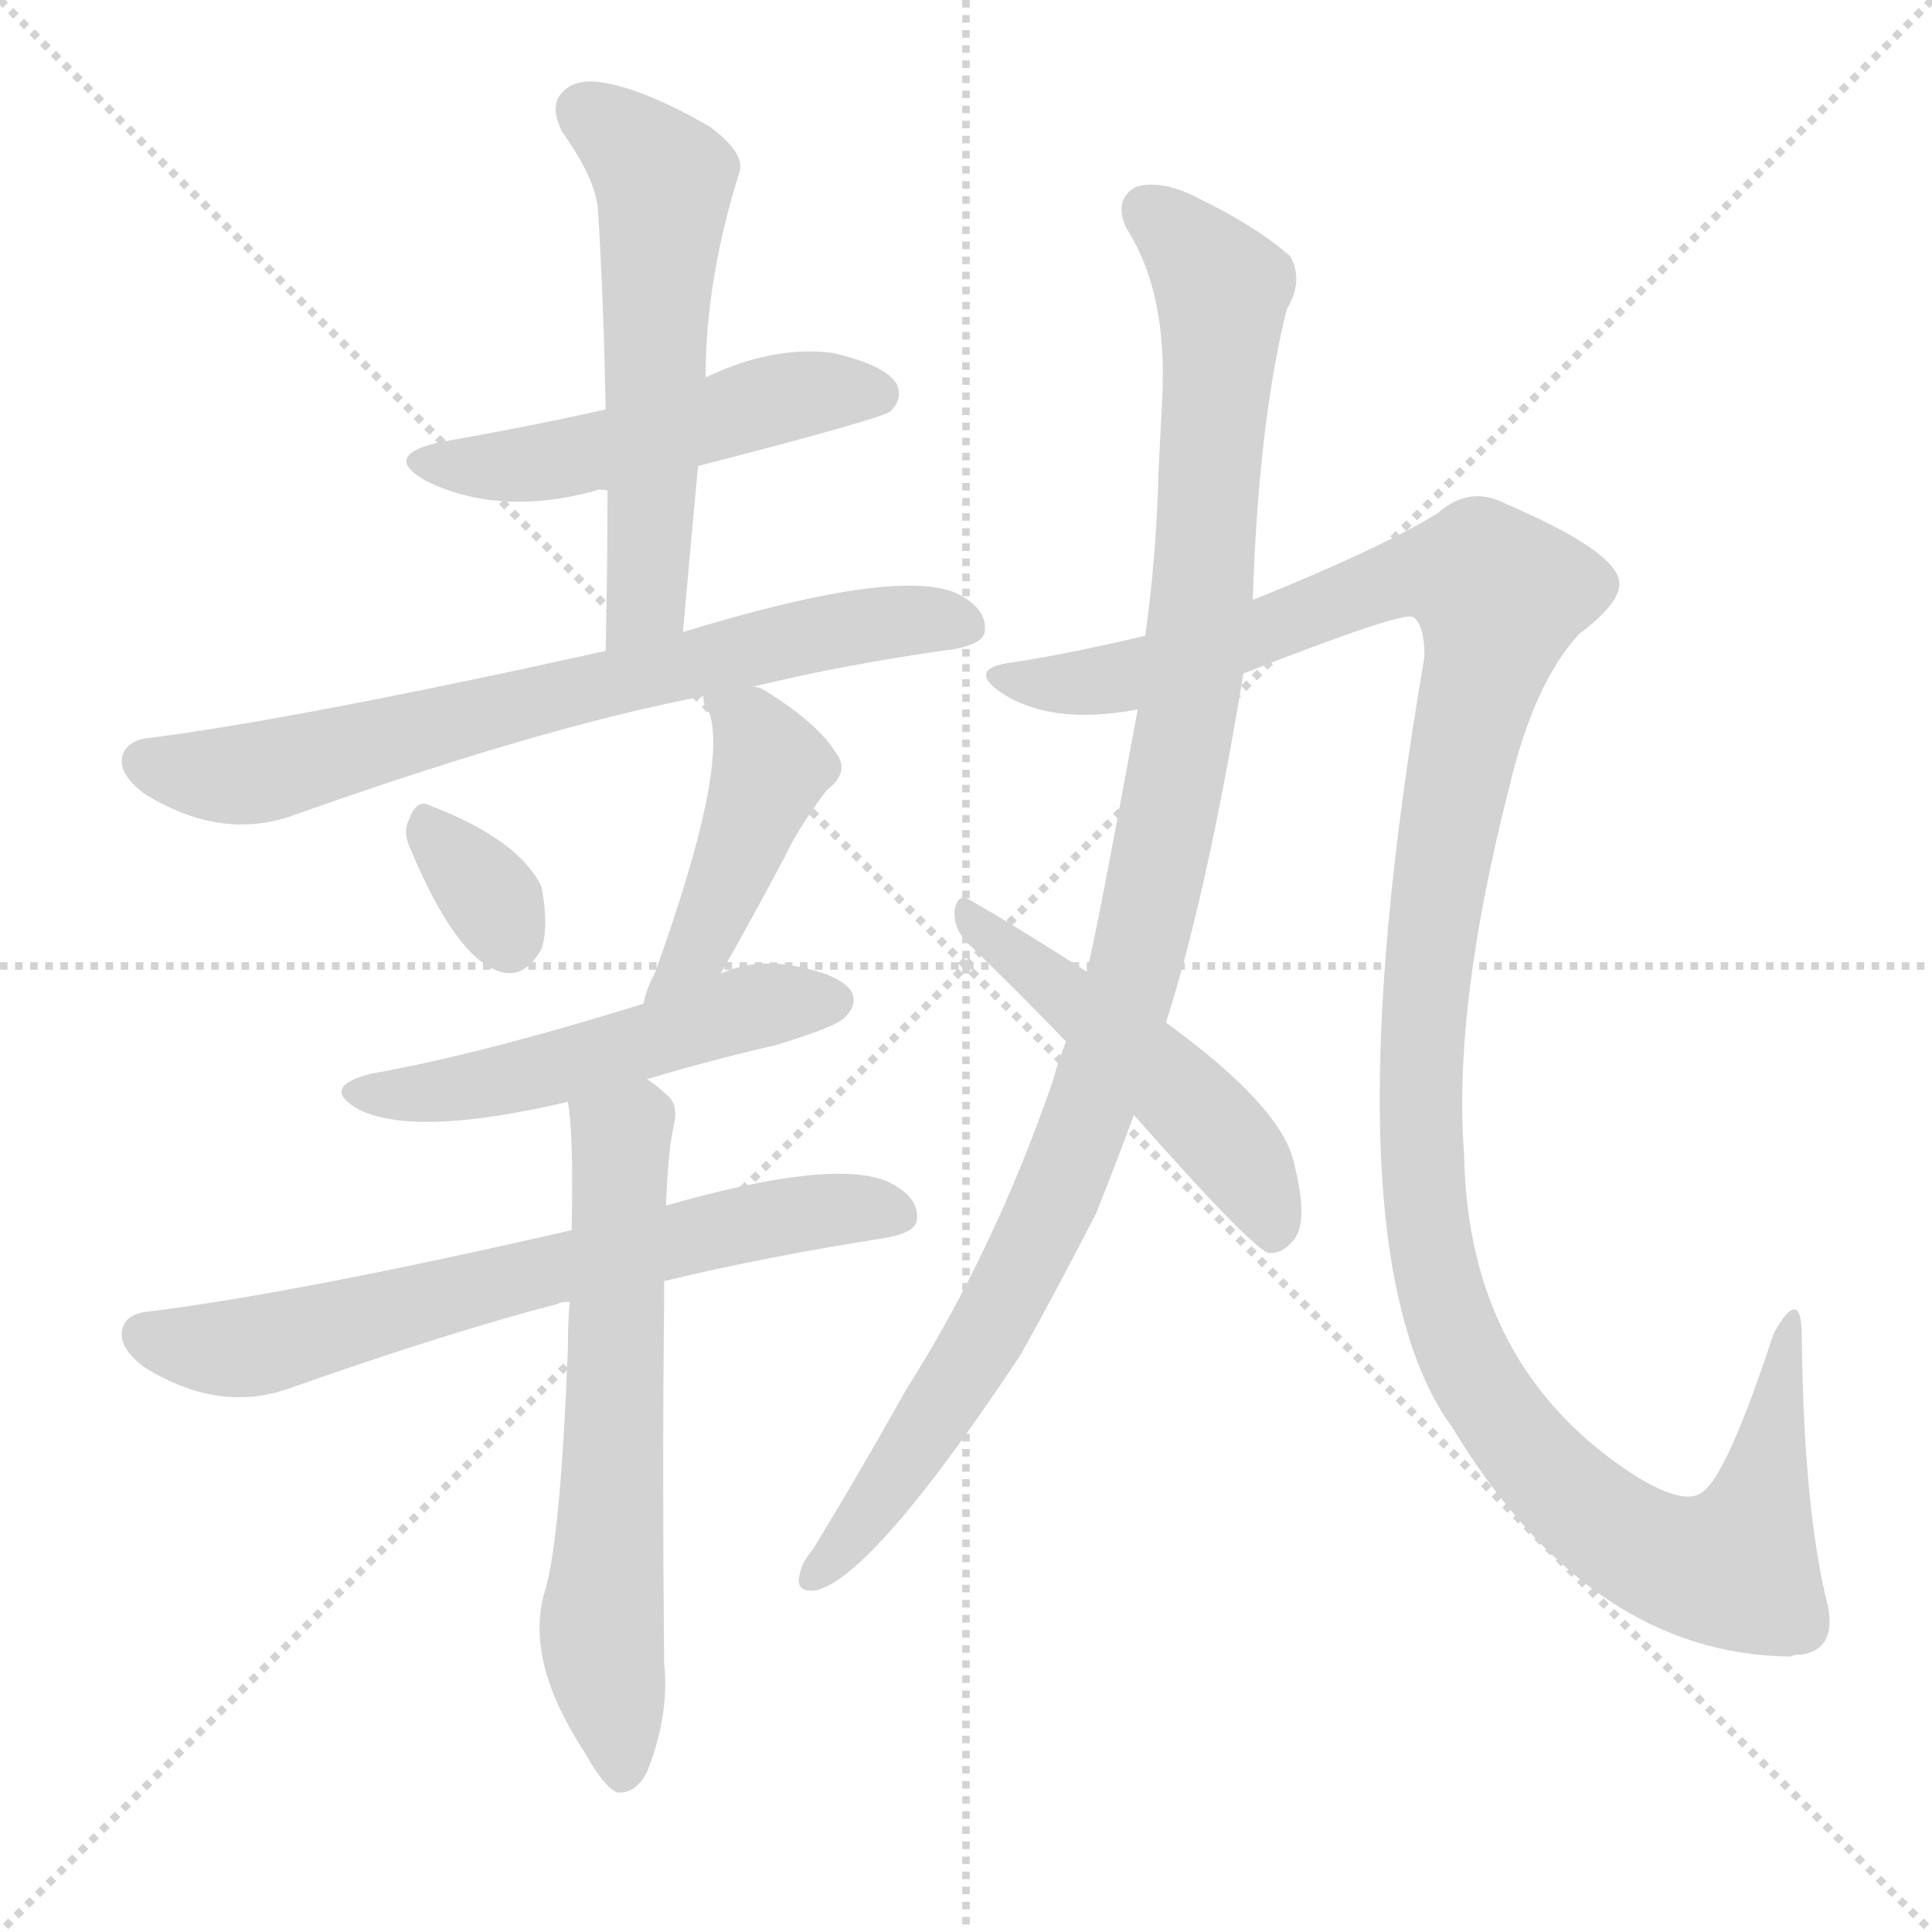
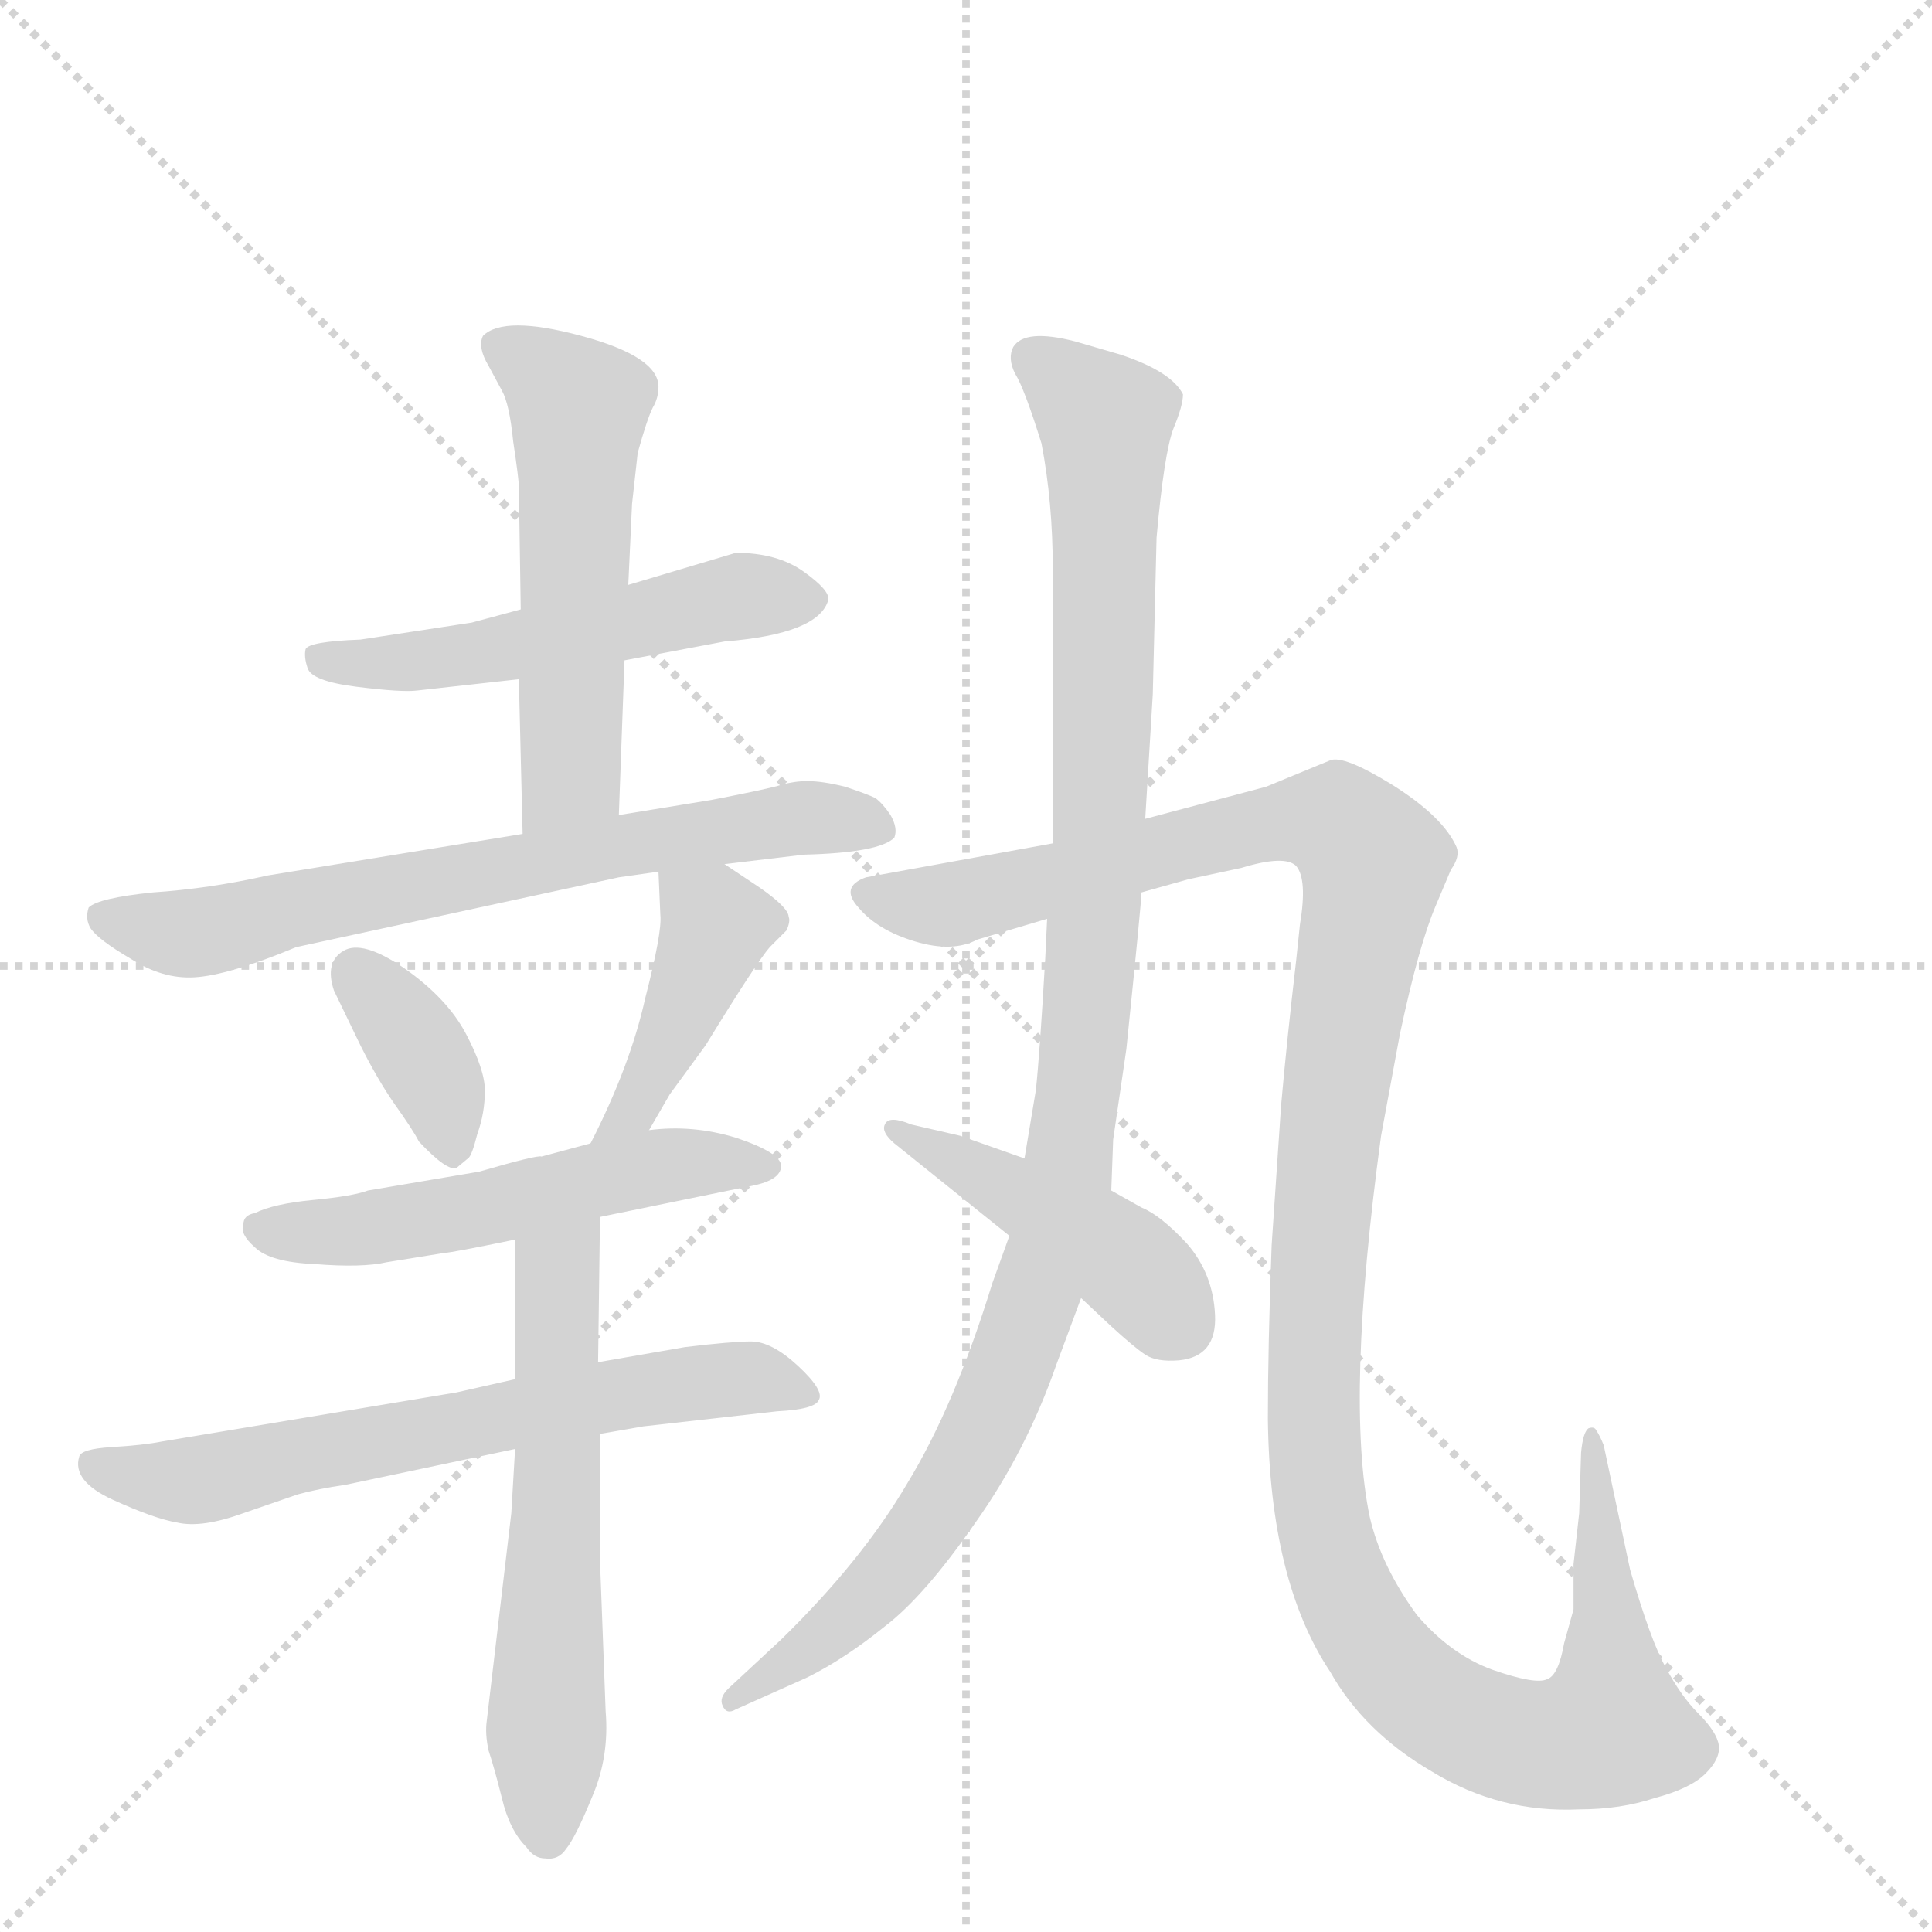
<svg xmlns="http://www.w3.org/2000/svg" version="1.1" viewBox="0 0 1024 1024">
  <g stroke="lightgray" stroke-dasharray="1,1" stroke-width="1" transform="scale(4, 4)">
    <line x1="0" y1="0" x2="256" y2="256" />
    <line x1="256" y1="0" x2="0" y2="256" />
    <line x1="128" y1="0" x2="128" y2="256" />
    <line x1="0" y1="128" x2="256" y2="128" />
  </g>
-   <g transform="scale(1, -1) translate(0, -900)">
+   <g transform="scale(1, -1) translate(0, -848)">
    <style type="text/css">
      
        @keyframes keyframes0 {
          from {
            stroke: blue;
-             stroke-dashoffset: 499;
-             stroke-width: 128;
-           }
-           62% {
+             stroke-dashoffset: 522;
+             stroke-width: 128;
+           }
+           63% {
            animation-timing-function: step-end;
            stroke: blue;
            stroke-dashoffset: 0;
            stroke-width: 128;
          }
          to {
            stroke: black;
            stroke-width: 1024;
          }
        }
        #make-me-a-hanzi-animation-0 {
-           animation: keyframes0 0.656s both;
+           animation: keyframes0 0.675s both;
          animation-delay: 0s;
          animation-timing-function: linear;
        }
      
        @keyframes keyframes1 {
          from {
            stroke: blue;
-             stroke-dashoffset: 557;
+             stroke-dashoffset: 538;
            stroke-width: 128;
          }
          64% {
            animation-timing-function: step-end;
            stroke: blue;
            stroke-dashoffset: 0;
            stroke-width: 128;
          }
          to {
            stroke: black;
            stroke-width: 1024;
          }
        }
        #make-me-a-hanzi-animation-1 {
-           animation: keyframes1 0.703s both;
-           animation-delay: 0.656s;
+           animation: keyframes1 0.688s both;
+           animation-delay: 0.675s;
          animation-timing-function: linear;
        }
      
        @keyframes keyframes2 {
          from {
            stroke: blue;
-             stroke-dashoffset: 701;
-             stroke-width: 128;
-           }
-           70% {
+             stroke-dashoffset: 677;
+             stroke-width: 128;
+           }
+           69% {
            animation-timing-function: step-end;
            stroke: blue;
            stroke-dashoffset: 0;
            stroke-width: 128;
          }
          to {
            stroke: black;
            stroke-width: 1024;
          }
        }
        #make-me-a-hanzi-animation-2 {
-           animation: keyframes2 0.82s both;
-           animation-delay: 1.359s;
+           animation: keyframes2 0.801s both;
+           animation-delay: 1.363s;
          animation-timing-function: linear;
        }
      
        @keyframes keyframes3 {
          from {
            stroke: blue;
-             stroke-dashoffset: 326;
-             stroke-width: 128;
-           }
-           51% {
+             stroke-dashoffset: 367;
+             stroke-width: 128;
+           }
+           54% {
            animation-timing-function: step-end;
            stroke: blue;
            stroke-dashoffset: 0;
            stroke-width: 128;
          }
          to {
            stroke: black;
            stroke-width: 1024;
          }
        }
        #make-me-a-hanzi-animation-3 {
-           animation: keyframes3 0.515s both;
-           animation-delay: 2.18s;
+           animation: keyframes3 0.549s both;
+           animation-delay: 2.164s;
          animation-timing-function: linear;
        }
      
        @keyframes keyframes4 {
          from {
            stroke: blue;
-             stroke-dashoffset: 434;
+             stroke-dashoffset: 416;
+             stroke-width: 128;
+           }
+           58% {
+             animation-timing-function: step-end;
+             stroke: blue;
+             stroke-dashoffset: 0;
+             stroke-width: 128;
+           }
+           to {
+             stroke: black;
+             stroke-width: 1024;
+           }
+         }
+         #make-me-a-hanzi-animation-4 {
+           animation: keyframes4 0.589s both;
+           animation-delay: 2.712s;
+           animation-timing-function: linear;
+         }
+       
+         @keyframes keyframes5 {
+           from {
+             stroke: blue;
+             stroke-dashoffset: 529;
+             stroke-width: 128;
+           }
+           63% {
+             animation-timing-function: step-end;
+             stroke: blue;
+             stroke-dashoffset: 0;
+             stroke-width: 128;
+           }
+           to {
+             stroke: black;
+             stroke-width: 1024;
+           }
+         }
+         #make-me-a-hanzi-animation-5 {
+           animation: keyframes5 0.681s both;
+           animation-delay: 3.301s;
+           animation-timing-function: linear;
+         }
+       
+         @keyframes keyframes6 {
+           from {
+             stroke: blue;
+             stroke-dashoffset: 642;
+             stroke-width: 128;
+           }
+           68% {
+             animation-timing-function: step-end;
+             stroke: blue;
+             stroke-dashoffset: 0;
+             stroke-width: 128;
+           }
+           to {
+             stroke: black;
+             stroke-width: 1024;
+           }
+         }
+         #make-me-a-hanzi-animation-6 {
+           animation: keyframes6 0.772s both;
+           animation-delay: 3.981s;
+           animation-timing-function: linear;
+         }
+       
+         @keyframes keyframes7 {
+           from {
+             stroke: blue;
+             stroke-dashoffset: 581;
+             stroke-width: 128;
+           }
+           65% {
+             animation-timing-function: step-end;
+             stroke: blue;
+             stroke-dashoffset: 0;
+             stroke-width: 128;
+           }
+           to {
+             stroke: black;
+             stroke-width: 1024;
+           }
+         }
+         #make-me-a-hanzi-animation-7 {
+           animation: keyframes7 0.723s both;
+           animation-delay: 4.754s;
+           animation-timing-function: linear;
+         }
+       
+         @keyframes keyframes8 {
+           from {
+             stroke: blue;
+             stroke-dashoffset: 1049;
+             stroke-width: 128;
+           }
+           77% {
+             animation-timing-function: step-end;
+             stroke: blue;
+             stroke-dashoffset: 0;
+             stroke-width: 128;
+           }
+           to {
+             stroke: black;
+             stroke-width: 1024;
+           }
+         }
+         #make-me-a-hanzi-animation-8 {
+           animation: keyframes8 1.104s both;
+           animation-delay: 5.477s;
+           animation-timing-function: linear;
+         }
+       
+         @keyframes keyframes9 {
+           from {
+             stroke: blue;
+             stroke-dashoffset: 1259;
+             stroke-width: 128;
+           }
+           80% {
+             animation-timing-function: step-end;
+             stroke: blue;
+             stroke-dashoffset: 0;
+             stroke-width: 128;
+           }
+           to {
+             stroke: black;
+             stroke-width: 1024;
+           }
+         }
+         #make-me-a-hanzi-animation-9 {
+           animation: keyframes9 1.275s both;
+           animation-delay: 6.58s;
+           animation-timing-function: linear;
+         }
+       
+         @keyframes keyframes10 {
+           from {
+             stroke: blue;
+             stroke-dashoffset: 438;
            stroke-width: 128;
          }
          59% {
            animation-timing-function: step-end;
            stroke: blue;
            stroke-dashoffset: 0;
            stroke-width: 128;
          }
          to {
            stroke: black;
            stroke-width: 1024;
          }
        }
-         #make-me-a-hanzi-animation-4 {
-           animation: keyframes4 0.603s both;
-           animation-delay: 2.695s;
-           animation-timing-function: linear;
-         }
-       
-         @keyframes keyframes5 {
-           from {
-             stroke: blue;
-             stroke-dashoffset: 511;
-             stroke-width: 128;
-           }
-           62% {
-             animation-timing-function: step-end;
-             stroke: blue;
-             stroke-dashoffset: 0;
-             stroke-width: 128;
-           }
-           to {
-             stroke: black;
-             stroke-width: 1024;
-           }
-         }
-         #make-me-a-hanzi-animation-5 {
-           animation: keyframes5 0.666s both;
-           animation-delay: 3.298s;
-           animation-timing-function: linear;
-         }
-       
-         @keyframes keyframes6 {
-           from {
-             stroke: blue;
-             stroke-dashoffset: 665;
-             stroke-width: 128;
-           }
-           68% {
-             animation-timing-function: step-end;
-             stroke: blue;
-             stroke-dashoffset: 0;
-             stroke-width: 128;
-           }
-           to {
-             stroke: black;
-             stroke-width: 1024;
-           }
-         }
-         #make-me-a-hanzi-animation-6 {
-           animation: keyframes6 0.791s both;
-           animation-delay: 3.964s;
-           animation-timing-function: linear;
-         }
-       
-         @keyframes keyframes7 {
-           from {
-             stroke: blue;
-             stroke-dashoffset: 619;
-             stroke-width: 128;
-           }
-           67% {
-             animation-timing-function: step-end;
-             stroke: blue;
-             stroke-dashoffset: 0;
-             stroke-width: 128;
-           }
-           to {
-             stroke: black;
-             stroke-width: 1024;
-           }
-         }
-         #make-me-a-hanzi-animation-7 {
-           animation: keyframes7 0.754s both;
-           animation-delay: 4.755s;
-           animation-timing-function: linear;
-         }
-       
-         @keyframes keyframes8 {
-           from {
-             stroke: blue;
-             stroke-dashoffset: 1044;
-             stroke-width: 128;
-           }
-           77% {
-             animation-timing-function: step-end;
-             stroke: blue;
-             stroke-dashoffset: 0;
-             stroke-width: 128;
-           }
-           to {
-             stroke: black;
-             stroke-width: 1024;
-           }
-         }
-         #make-me-a-hanzi-animation-8 {
-           animation: keyframes8 1.1s both;
-           animation-delay: 5.509s;
-           animation-timing-function: linear;
-         }
-       
-         @keyframes keyframes9 {
-           from {
-             stroke: blue;
-             stroke-dashoffset: 1271;
-             stroke-width: 128;
-           }
-           81% {
-             animation-timing-function: step-end;
-             stroke: blue;
-             stroke-dashoffset: 0;
-             stroke-width: 128;
-           }
-           to {
-             stroke: black;
-             stroke-width: 1024;
-           }
-         }
-         #make-me-a-hanzi-animation-9 {
-           animation: keyframes9 1.284s both;
-           animation-delay: 6.609s;
-           animation-timing-function: linear;
-         }
-       
-         @keyframes keyframes10 {
-           from {
-             stroke: blue;
-             stroke-dashoffset: 492;
-             stroke-width: 128;
-           }
-           62% {
-             animation-timing-function: step-end;
-             stroke: blue;
-             stroke-dashoffset: 0;
-             stroke-width: 128;
-           }
-           to {
-             stroke: black;
-             stroke-width: 1024;
-           }
-         }
        #make-me-a-hanzi-animation-10 {
-           animation: keyframes10 0.65s both;
-           animation-delay: 7.893s;
+           animation: keyframes10 0.606s both;
+           animation-delay: 7.855s;
          animation-timing-function: linear;
        }
      
    </style>
-     <path d="M 370 653 Q 467 678 472 682 Q 479 689 475 697 Q 468 707 441 713 Q 410 717 374 700 L 321 683 Q 281 674 235 666 Q 201 659 226 645 Q 265 626 316 640 Q 317 641 322 640 L 370 653 Z" fill="lightgray" />
-     <path d="M 362 565 Q 366 611 370 653 L 374 700 Q 374 752 392 809 Q 395 819 376 833 Q 343 852 321 856 Q 305 859 298 851 Q 291 844 298 830 Q 316 805 317 788 Q 320 739 321 683 L 322 640 Q 322 600 321 555 C 320 525 359 535 362 565 Z" fill="lightgray" />
-     <path d="M 399 536 Q 448 548 506 556 Q 522 559 522 566 Q 523 578 506 586 Q 473 599 362 565 L 321 555 Q 158 519 80 509 Q 68 508 65 500 Q 62 490 77 479 Q 116 455 153 467 Q 288 515 373 531 L 399 536 Z" fill="lightgray" />
-     <path d="M 218 449 Q 242 392 265 385 Q 278 381 287 397 Q 291 409 287 430 Q 275 455 228 473 Q 221 477 217 466 Q 213 459 218 449 Z" fill="lightgray" />
-     <path d="M 382 384 Q 398 412 416 446 Q 423 461 438 481 Q 451 491 443 501 Q 434 516 407 533 Q 403 536 399 536 C 370 544 370 544 373 531 Q 372 528 376 522 Q 386 492 347 384 Q 343 377 341 368 C 333 339 367 358 382 384 Z" fill="lightgray" />
-     <path d="M 343 328 Q 376 338 411 346 Q 444 356 448 361 Q 455 368 451 375 Q 444 384 421 388 Q 400 392 382 384 L 341 368 Q 254 341 197 331 Q 169 324 190 312 Q 220 297 301 316 L 343 328 Z" fill="lightgray" />
-     <path d="M 352 221 Q 406 234 470 244 Q 486 247 486 254 Q 487 266 470 274 Q 440 286 353 261 L 303 248 Q 159 215 80 205 Q 67 204 65 196 Q 62 186 77 175 Q 116 151 153 164 Q 238 194 296 209 Q 297 210 302 210 L 352 221 Z" fill="lightgray" />
-     <path d="M 302 210 Q 301 200 301 186 Q 297 80 288 54 Q 279 18 310 -29 Q 320 -47 327 -50 Q 337 -51 343 -39 Q 355 -9 352 19 Q 351 122 352 209 Q 352 216 352 221 L 353 261 Q 354 289 357 303 Q 360 315 353 320 Q 349 324 343 328 C 319 347 298 346 301 316 Q 304 300 303 248 L 302 210 Z" fill="lightgray" />
-     <path d="M 565 348 Q 561 338 558 327 Q 527 237 480 163 Q 456 120 431 79 Q 425 72 424 66 Q 421 56 432 57 Q 462 63 541 182 Q 560 216 581 257 Q 591 282 601 309 L 618 358 Q 640 427 659 543 L 664 582 Q 667 676 682 736 Q 691 751 684 764 Q 666 780 635 795 Q 616 805 602 801 Q 590 794 597 779 Q 619 745 616 688 Q 615 670 614 649 Q 613 606 607 563 L 603 524 Q 581 404 576 385 L 565 348 Z" fill="lightgray" />
-     <path d="M 659 543 Q 743 576 749 573 Q 755 569 755 552 Q 701 237 770 143 Q 843 23 949 22 Q 950 23 955 23 Q 973 26 969 48 Q 956 99 955 191 Q 955 206 951 206 Q 947 206 940 193 Q 915 117 902 109 Q 893 102 868 117 Q 778 174 776 288 Q 770 366 800 483 Q 813 538 837 564 Q 861 582 858 593 Q 854 609 798 633 Q 779 643 762 628 Q 731 609 664 582 L 607 563 Q 564 553 537 549 Q 513 546 529 534 Q 556 515 603 524 L 659 543 Z" fill="lightgray" />
-     <path d="M 601 309 Q 662 240 672 236 Q 679 235 685 242 Q 694 251 686 283 Q 680 313 618 358 L 576 385 Q 537 410 514 423 Q 508 427 506 418 Q 505 408 513 400 Q 538 376 565 348 L 601 309 Z" fill="lightgray" />
+     <path d="M 331 498 L 384 508 Q 434 512 439 530 Q 440 535 426 545 Q 412 555 390 555 L 333 538 L 276 525 L 250 518 L 191 509 Q 164 508 162 504 Q 161 500 163 494 Q 165 487 189 484 Q 213 481 221 482 L 275 488 L 331 498 Z" fill="lightgray" />
+     <path d="M 328 416 L 331 498 L 333 538 L 335 581 L 338 608 Q 343 626 346 632 Q 349 637 349 643 Q 349 659 308 670 Q 267 681 256 670 Q 253 664 259 654 L 266 641 Q 270 634 272 614 Q 275 594 275 590 L 276 525 L 275 488 L 277 406 C 278 376 327 386 328 416 Z" fill="lightgray" />
+     <path d="M 384 390 L 426 395 Q 466 396 474 404 Q 476 409 472 416 Q 468 422 464 425 Q 460 427 448 431 Q 436 434 428 434 Q 421 434 414 432 Q 408 430 377 424 L 328 416 L 277 406 L 142 384 Q 111 377 81 375 Q 52 372 47 367 Q 45 361 48 356 Q 52 350 69 340 Q 86 329 103 330 Q 121 331 157 346 L 328 383 L 349 386 L 384 390 Z" fill="lightgray" />
+     <path d="M 247 300 Q 237 319 214 335 Q 192 350 182 344 Q 172 338 177 323 L 191 294 Q 200 276 209 263 Q 219 249 222 243 Q 237 227 242 229 L 248 234 Q 250 235 253 247 Q 257 258 257 270 Q 257 281 247 300 Z" fill="lightgray" />
+     <path d="M 344 249 L 355 268 L 374 294 Q 401 338 408 346 L 417 355 Q 419 360 418 362 Q 418 367 402 378 L 384 390 C 359 407 348 414 349 386 L 350 363 Q 351 354 342 319 Q 334 283 313 242 C 300 215 329 223 344 249 Z" fill="lightgray" />
+     <path d="M 318 203 L 396 219 Q 414 222 414 230 Q 414 237 390 245 Q 367 252 344 249 L 313 242 L 287 235 Q 285 236 254 227 L 195 217 Q 187 214 166 212 Q 145 210 135 205 Q 129 204 129 199 Q 127 194 135 187 Q 143 179 167 178 Q 192 176 205 179 L 236 184 Q 239 184 273 191 L 318 203 Z" fill="lightgray" />
+     <path d="M 318 88 L 341 92 L 412 100 Q 432 101 434 106 Q 437 111 423 124 Q 409 137 398 137 Q 388 137 363 134 L 317 126 L 273 117 L 242 110 L 86 84 Q 76 82 59 81 Q 43 80 42 76 Q 38 63 60 53 Q 82 43 94 41 Q 107 38 129 46 L 158 56 Q 169 59 183 61 L 273 80 L 318 88 Z" fill="lightgray" />
+     <path d="M 321 -59 L 318 21 L 318 88 L 317 126 L 318 203 C 318 233 273 221 273 191 L 273 117 L 273 80 L 271 46 L 258 -64 Q 257 -71 259 -80 Q 262 -89 266 -105 Q 270 -122 279 -131 Q 283 -137 289 -137 Q 296 -138 300 -132 Q 305 -126 314 -104 Q 323 -83 321 -59 Z" fill="lightgray" />
+     <path d="M 555 361 L 554 340 Q 551 288 549 270 L 543 234 L 535 193 L 526 168 Q 506 103 481 62 Q 457 21 414 -21 L 386 -47 Q 381 -52 383 -56 Q 385 -61 390 -58 L 428 -41 Q 448 -31 469 -14 Q 490 2 517 41 Q 544 79 560 125 L 573 160 L 589 217 L 590 244 L 597 292 Q 605 370 605 375 L 607 414 L 611 480 L 613 563 Q 617 608 622 621 Q 627 633 627 639 Q 621 651 594 660 L 570 667 Q 543 674 537 664 Q 534 658 538 650 Q 543 642 552 613 Q 558 582 558 546 L 558 401 L 555 361 Z" fill="lightgray" />
+     <path d="M 518 350 L 555 361 L 605 375 L 630 382 L 658 388 Q 681 395 687 389 Q 693 382 689 358 L 687 339 Q 682 296 679 262 L 674 188 Q 672 134 672 96 Q 673 10 705 -38 Q 723 -70 759 -91 Q 795 -113 837 -111 Q 859 -111 877 -105 Q 896 -100 904 -92 Q 912 -84 911 -77 Q 910 -70 900 -60 Q 891 -51 883 -36 Q 875 -22 864 16 L 850 82 Q 848 87 846 90 Q 845 92 842 91 Q 839 89 838 78 L 837 46 L 834 19 L 834 -5 L 829 -23 Q 826 -40 820 -42 Q 814 -45 791 -37 Q 769 -29 751 -8 Q 732 18 726 44 Q 713 106 732 246 L 742 300 Q 752 347 761 368 L 769 387 Q 774 394 772 399 Q 765 415 738 432 Q 712 448 705 445 L 671 431 L 607 414 L 558 401 L 459 383 Q 445 378 455 367 Q 465 355 485 349 Q 505 343 518 350 Z" fill="lightgray" />
+     <path d="M 543 234 L 509 246 L 483 252 Q 471 257 469 252 Q 467 248 474 242 L 535 193 L 573 160 L 589 145 Q 601 134 607 130 Q 613 126 625 127 Q 645 129 644 151 Q 643 173 629 189 Q 615 204 605 208 L 589 217 L 543 234 Z" fill="lightgray" />
    <clipPath id="make-me-a-hanzi-clip-0">
-       <path d="M 370 653 Q 467 678 472 682 Q 479 689 475 697 Q 468 707 441 713 Q 410 717 374 700 L 321 683 Q 281 674 235 666 Q 201 659 226 645 Q 265 626 316 640 Q 317 641 322 640 L 370 653 Z" />
-     </clipPath>
-     <path clip-path="url(#make-me-a-hanzi-clip-0)" d="M 228 657 L 250 652 L 289 655 L 413 689 L 466 691" fill="none" id="make-me-a-hanzi-animation-0" stroke-dasharray="371 742" stroke-linecap="round" />
+       <path d="M 331 498 L 384 508 Q 434 512 439 530 Q 440 535 426 545 Q 412 555 390 555 L 333 538 L 276 525 L 250 518 L 191 509 Q 164 508 162 504 Q 161 500 163 494 Q 165 487 189 484 Q 213 481 221 482 L 275 488 L 331 498 Z" />
+     </clipPath>
+     <path clip-path="url(#make-me-a-hanzi-clip-0)" d="M 168 500 L 209 496 L 253 501 L 395 532 L 430 530" fill="none" id="make-me-a-hanzi-animation-0" stroke-dasharray="394 788" stroke-linecap="round" />
    <clipPath id="make-me-a-hanzi-clip-1">
-       <path d="M 362 565 Q 366 611 370 653 L 374 700 Q 374 752 392 809 Q 395 819 376 833 Q 343 852 321 856 Q 305 859 298 851 Q 291 844 298 830 Q 316 805 317 788 Q 320 739 321 683 L 322 640 Q 322 600 321 555 C 320 525 359 535 362 565 Z" />
-     </clipPath>
-     <path clip-path="url(#make-me-a-hanzi-clip-1)" d="M 310 841 L 340 818 L 352 793 L 343 590 L 326 562" fill="none" id="make-me-a-hanzi-animation-1" stroke-dasharray="429 858" stroke-linecap="round" />
+       <path d="M 328 416 L 331 498 L 333 538 L 335 581 L 338 608 Q 343 626 346 632 Q 349 637 349 643 Q 349 659 308 670 Q 267 681 256 670 Q 253 664 259 654 L 266 641 Q 270 634 272 614 Q 275 594 275 590 L 276 525 L 275 488 L 277 406 C 278 376 327 386 328 416 Z" />
+     </clipPath>
+     <path clip-path="url(#make-me-a-hanzi-clip-1)" d="M 263 666 L 307 632 L 303 438 L 282 413" fill="none" id="make-me-a-hanzi-animation-1" stroke-dasharray="410 820" stroke-linecap="round" />
    <clipPath id="make-me-a-hanzi-clip-2">
-       <path d="M 399 536 Q 448 548 506 556 Q 522 559 522 566 Q 523 578 506 586 Q 473 599 362 565 L 321 555 Q 158 519 80 509 Q 68 508 65 500 Q 62 490 77 479 Q 116 455 153 467 Q 288 515 373 531 L 399 536 Z" />
-     </clipPath>
-     <path clip-path="url(#make-me-a-hanzi-clip-2)" d="M 76 496 L 130 489 L 398 557 L 474 571 L 511 569" fill="none" id="make-me-a-hanzi-animation-2" stroke-dasharray="573 1146" stroke-linecap="round" />
+       <path d="M 384 390 L 426 395 Q 466 396 474 404 Q 476 409 472 416 Q 468 422 464 425 Q 460 427 448 431 Q 436 434 428 434 Q 421 434 414 432 Q 408 430 377 424 L 328 416 L 277 406 L 142 384 Q 111 377 81 375 Q 52 372 47 367 Q 45 361 48 356 Q 52 350 69 340 Q 86 329 103 330 Q 121 331 157 346 L 328 383 L 349 386 L 384 390 Z" />
+     </clipPath>
+     <path clip-path="url(#make-me-a-hanzi-clip-2)" d="M 53 362 L 99 353 L 325 400 L 424 415 L 467 409" fill="none" id="make-me-a-hanzi-animation-2" stroke-dasharray="549 1098" stroke-linecap="round" />
    <clipPath id="make-me-a-hanzi-clip-3">
-       <path d="M 218 449 Q 242 392 265 385 Q 278 381 287 397 Q 291 409 287 430 Q 275 455 228 473 Q 221 477 217 466 Q 213 459 218 449 Z" />
-     </clipPath>
-     <path clip-path="url(#make-me-a-hanzi-clip-3)" d="M 229 459 L 258 427 L 270 403" fill="none" id="make-me-a-hanzi-animation-3" stroke-dasharray="198 396" stroke-linecap="round" />
+       <path d="M 247 300 Q 237 319 214 335 Q 192 350 182 344 Q 172 338 177 323 L 191 294 Q 200 276 209 263 Q 219 249 222 243 Q 237 227 242 229 L 248 234 Q 250 235 253 247 Q 257 258 257 270 Q 257 281 247 300 Z" />
+     </clipPath>
+     <path clip-path="url(#make-me-a-hanzi-clip-3)" d="M 189 333 L 228 281 L 240 237" fill="none" id="make-me-a-hanzi-animation-3" stroke-dasharray="239 478" stroke-linecap="round" />
    <clipPath id="make-me-a-hanzi-clip-4">
-       <path d="M 382 384 Q 398 412 416 446 Q 423 461 438 481 Q 451 491 443 501 Q 434 516 407 533 Q 403 536 399 536 C 370 544 370 544 373 531 Q 372 528 376 522 Q 386 492 347 384 Q 343 377 341 368 C 333 339 367 358 382 384 Z" />
-     </clipPath>
-     <path clip-path="url(#make-me-a-hanzi-clip-4)" d="M 380 528 L 396 517 L 409 492 L 369 396 L 350 378" fill="none" id="make-me-a-hanzi-animation-4" stroke-dasharray="306 612" stroke-linecap="round" />
+       <path d="M 344 249 L 355 268 L 374 294 Q 401 338 408 346 L 417 355 Q 419 360 418 362 Q 418 367 402 378 L 384 390 C 359 407 348 414 349 386 L 350 363 Q 351 354 342 319 Q 334 283 313 242 C 300 215 329 223 344 249 Z" />
+     </clipPath>
+     <path clip-path="url(#make-me-a-hanzi-clip-4)" d="M 356 381 L 379 357 L 336 260 L 320 247" fill="none" id="make-me-a-hanzi-animation-4" stroke-dasharray="288 576" stroke-linecap="round" />
    <clipPath id="make-me-a-hanzi-clip-5">
-       <path d="M 343 328 Q 376 338 411 346 Q 444 356 448 361 Q 455 368 451 375 Q 444 384 421 388 Q 400 392 382 384 L 341 368 Q 254 341 197 331 Q 169 324 190 312 Q 220 297 301 316 L 343 328 Z" />
-     </clipPath>
-     <path clip-path="url(#make-me-a-hanzi-clip-5)" d="M 192 322 L 266 326 L 383 362 L 441 370" fill="none" id="make-me-a-hanzi-animation-5" stroke-dasharray="383 766" stroke-linecap="round" />
+       <path d="M 318 203 L 396 219 Q 414 222 414 230 Q 414 237 390 245 Q 367 252 344 249 L 313 242 L 287 235 Q 285 236 254 227 L 195 217 Q 187 214 166 212 Q 145 210 135 205 Q 129 204 129 199 Q 127 194 135 187 Q 143 179 167 178 Q 192 176 205 179 L 236 184 Q 239 184 273 191 L 318 203 Z" />
+     </clipPath>
+     <path clip-path="url(#make-me-a-hanzi-clip-5)" d="M 138 196 L 225 201 L 365 232 L 407 230" fill="none" id="make-me-a-hanzi-animation-5" stroke-dasharray="401 802" stroke-linecap="round" />
    <clipPath id="make-me-a-hanzi-clip-6">
-       <path d="M 352 221 Q 406 234 470 244 Q 486 247 486 254 Q 487 266 470 274 Q 440 286 353 261 L 303 248 Q 159 215 80 205 Q 67 204 65 196 Q 62 186 77 175 Q 116 151 153 164 Q 238 194 296 209 Q 297 210 302 210 L 352 221 Z" />
-     </clipPath>
-     <path clip-path="url(#make-me-a-hanzi-clip-6)" d="M 76 192 L 129 185 L 388 251 L 454 260 L 475 257" fill="none" id="make-me-a-hanzi-animation-6" stroke-dasharray="537 1074" stroke-linecap="round" />
+       <path d="M 318 88 L 341 92 L 412 100 Q 432 101 434 106 Q 437 111 423 124 Q 409 137 398 137 Q 388 137 363 134 L 317 126 L 273 117 L 242 110 L 86 84 Q 76 82 59 81 Q 43 80 42 76 Q 38 63 60 53 Q 82 43 94 41 Q 107 38 129 46 L 158 56 Q 169 59 183 61 L 273 80 L 318 88 Z" />
+     </clipPath>
+     <path clip-path="url(#make-me-a-hanzi-clip-6)" d="M 49 71 L 101 63 L 328 110 L 395 118 L 428 109" fill="none" id="make-me-a-hanzi-animation-6" stroke-dasharray="514 1028" stroke-linecap="round" />
    <clipPath id="make-me-a-hanzi-clip-7">
-       <path d="M 302 210 Q 301 200 301 186 Q 297 80 288 54 Q 279 18 310 -29 Q 320 -47 327 -50 Q 337 -51 343 -39 Q 355 -9 352 19 Q 351 122 352 209 Q 352 216 352 221 L 353 261 Q 354 289 357 303 Q 360 315 353 320 Q 349 324 343 328 C 319 347 298 346 301 316 Q 304 300 303 248 L 302 210 Z" />
-     </clipPath>
-     <path clip-path="url(#make-me-a-hanzi-clip-7)" d="M 309 313 L 329 297 L 319 36 L 329 -40" fill="none" id="make-me-a-hanzi-animation-7" stroke-dasharray="491 982" stroke-linecap="round" />
+       <path d="M 321 -59 L 318 21 L 318 88 L 317 126 L 318 203 C 318 233 273 221 273 191 L 273 117 L 273 80 L 271 46 L 258 -64 Q 257 -71 259 -80 Q 262 -89 266 -105 Q 270 -122 279 -131 Q 283 -137 289 -137 Q 296 -138 300 -132 Q 305 -126 314 -104 Q 323 -83 321 -59 Z" />
+     </clipPath>
+     <path clip-path="url(#make-me-a-hanzi-clip-7)" d="M 312 195 L 295 174 L 290 -124" fill="none" id="make-me-a-hanzi-animation-7" stroke-dasharray="453 906" stroke-linecap="round" />
    <clipPath id="make-me-a-hanzi-clip-8">
-       <path d="M 565 348 Q 561 338 558 327 Q 527 237 480 163 Q 456 120 431 79 Q 425 72 424 66 Q 421 56 432 57 Q 462 63 541 182 Q 560 216 581 257 Q 591 282 601 309 L 618 358 Q 640 427 659 543 L 664 582 Q 667 676 682 736 Q 691 751 684 764 Q 666 780 635 795 Q 616 805 602 801 Q 590 794 597 779 Q 619 745 616 688 Q 615 670 614 649 Q 613 606 607 563 L 603 524 Q 581 404 576 385 L 565 348 Z" />
-     </clipPath>
-     <path clip-path="url(#make-me-a-hanzi-clip-8)" d="M 608 788 L 648 747 L 632 538 L 604 395 L 545 234 L 505 162 L 432 65" fill="none" id="make-me-a-hanzi-animation-8" stroke-dasharray="916 1832" stroke-linecap="round" />
+       <path d="M 555 361 L 554 340 Q 551 288 549 270 L 543 234 L 535 193 L 526 168 Q 506 103 481 62 Q 457 21 414 -21 L 386 -47 Q 381 -52 383 -56 Q 385 -61 390 -58 L 428 -41 Q 448 -31 469 -14 Q 490 2 517 41 Q 544 79 560 125 L 573 160 L 589 217 L 590 244 L 597 292 Q 605 370 605 375 L 607 414 L 611 480 L 613 563 Q 617 608 622 621 Q 627 633 627 639 Q 621 651 594 660 L 570 667 Q 543 674 537 664 Q 534 658 538 650 Q 543 642 552 613 Q 558 582 558 546 L 558 401 L 555 361 Z" />
+     </clipPath>
+     <path clip-path="url(#make-me-a-hanzi-clip-8)" d="M 547 658 L 586 625 L 577 306 L 558 187 L 519 84 L 486 32 L 436 -21 L 388 -53" fill="none" id="make-me-a-hanzi-animation-8" stroke-dasharray="921 1842" stroke-linecap="round" />
    <clipPath id="make-me-a-hanzi-clip-9">
-       <path d="M 659 543 Q 743 576 749 573 Q 755 569 755 552 Q 701 237 770 143 Q 843 23 949 22 Q 950 23 955 23 Q 973 26 969 48 Q 956 99 955 191 Q 955 206 951 206 Q 947 206 940 193 Q 915 117 902 109 Q 893 102 868 117 Q 778 174 776 288 Q 770 366 800 483 Q 813 538 837 564 Q 861 582 858 593 Q 854 609 798 633 Q 779 643 762 628 Q 731 609 664 582 L 607 563 Q 564 553 537 549 Q 513 546 529 534 Q 556 515 603 524 L 659 543 Z" />
-     </clipPath>
-     <path clip-path="url(#make-me-a-hanzi-clip-9)" d="M 532 542 L 551 537 L 592 540 L 667 562 L 747 595 L 774 596 L 790 590 L 795 585 L 793 570 L 768 468 L 753 333 L 754 271 L 772 190 L 807 134 L 852 90 L 887 72 L 920 69 L 934 107 L 948 195 L 953 198" fill="none" id="make-me-a-hanzi-animation-9" stroke-dasharray="1143 2286" stroke-linecap="round" />
+       <path d="M 518 350 L 555 361 L 605 375 L 630 382 L 658 388 Q 681 395 687 389 Q 693 382 689 358 L 687 339 Q 682 296 679 262 L 674 188 Q 672 134 672 96 Q 673 10 705 -38 Q 723 -70 759 -91 Q 795 -113 837 -111 Q 859 -111 877 -105 Q 896 -100 904 -92 Q 912 -84 911 -77 Q 910 -70 900 -60 Q 891 -51 883 -36 Q 875 -22 864 16 L 850 82 Q 848 87 846 90 Q 845 92 842 91 Q 839 89 838 78 L 837 46 L 834 19 L 834 -5 L 829 -23 Q 826 -40 820 -42 Q 814 -45 791 -37 Q 769 -29 751 -8 Q 732 18 726 44 Q 713 106 732 246 L 742 300 Q 752 347 761 368 L 769 387 Q 774 394 772 399 Q 765 415 738 432 Q 712 448 705 445 L 671 431 L 607 414 L 558 401 L 459 383 Q 445 378 455 367 Q 465 355 485 349 Q 505 343 518 350 Z" />
+     </clipPath>
+     <path clip-path="url(#make-me-a-hanzi-clip-9)" d="M 459 374 L 502 368 L 670 411 L 698 414 L 715 408 L 728 388 L 702 223 L 696 130 L 701 39 L 719 -9 L 739 -38 L 769 -61 L 800 -74 L 830 -76 L 853 -67 L 852 3 L 842 84" fill="none" id="make-me-a-hanzi-animation-9" stroke-dasharray="1131 2262" stroke-linecap="round" />
    <clipPath id="make-me-a-hanzi-clip-10">
-       <path d="M 601 309 Q 662 240 672 236 Q 679 235 685 242 Q 694 251 686 283 Q 680 313 618 358 L 576 385 Q 537 410 514 423 Q 508 427 506 418 Q 505 408 513 400 Q 538 376 565 348 L 601 309 Z" />
-     </clipPath>
-     <path clip-path="url(#make-me-a-hanzi-clip-10)" d="M 514 414 L 637 309 L 661 280 L 675 246" fill="none" id="make-me-a-hanzi-animation-10" stroke-dasharray="364 728" stroke-linecap="round" />
+       <path d="M 543 234 L 509 246 L 483 252 Q 471 257 469 252 Q 467 248 474 242 L 535 193 L 573 160 L 589 145 Q 601 134 607 130 Q 613 126 625 127 Q 645 129 644 151 Q 643 173 629 189 Q 615 204 605 208 L 589 217 L 543 234 Z" />
+     </clipPath>
+     <path clip-path="url(#make-me-a-hanzi-clip-10)" d="M 476 249 L 580 191 L 625 147" fill="none" id="make-me-a-hanzi-animation-10" stroke-dasharray="310 620" stroke-linecap="round" />
  </g>
</svg>
